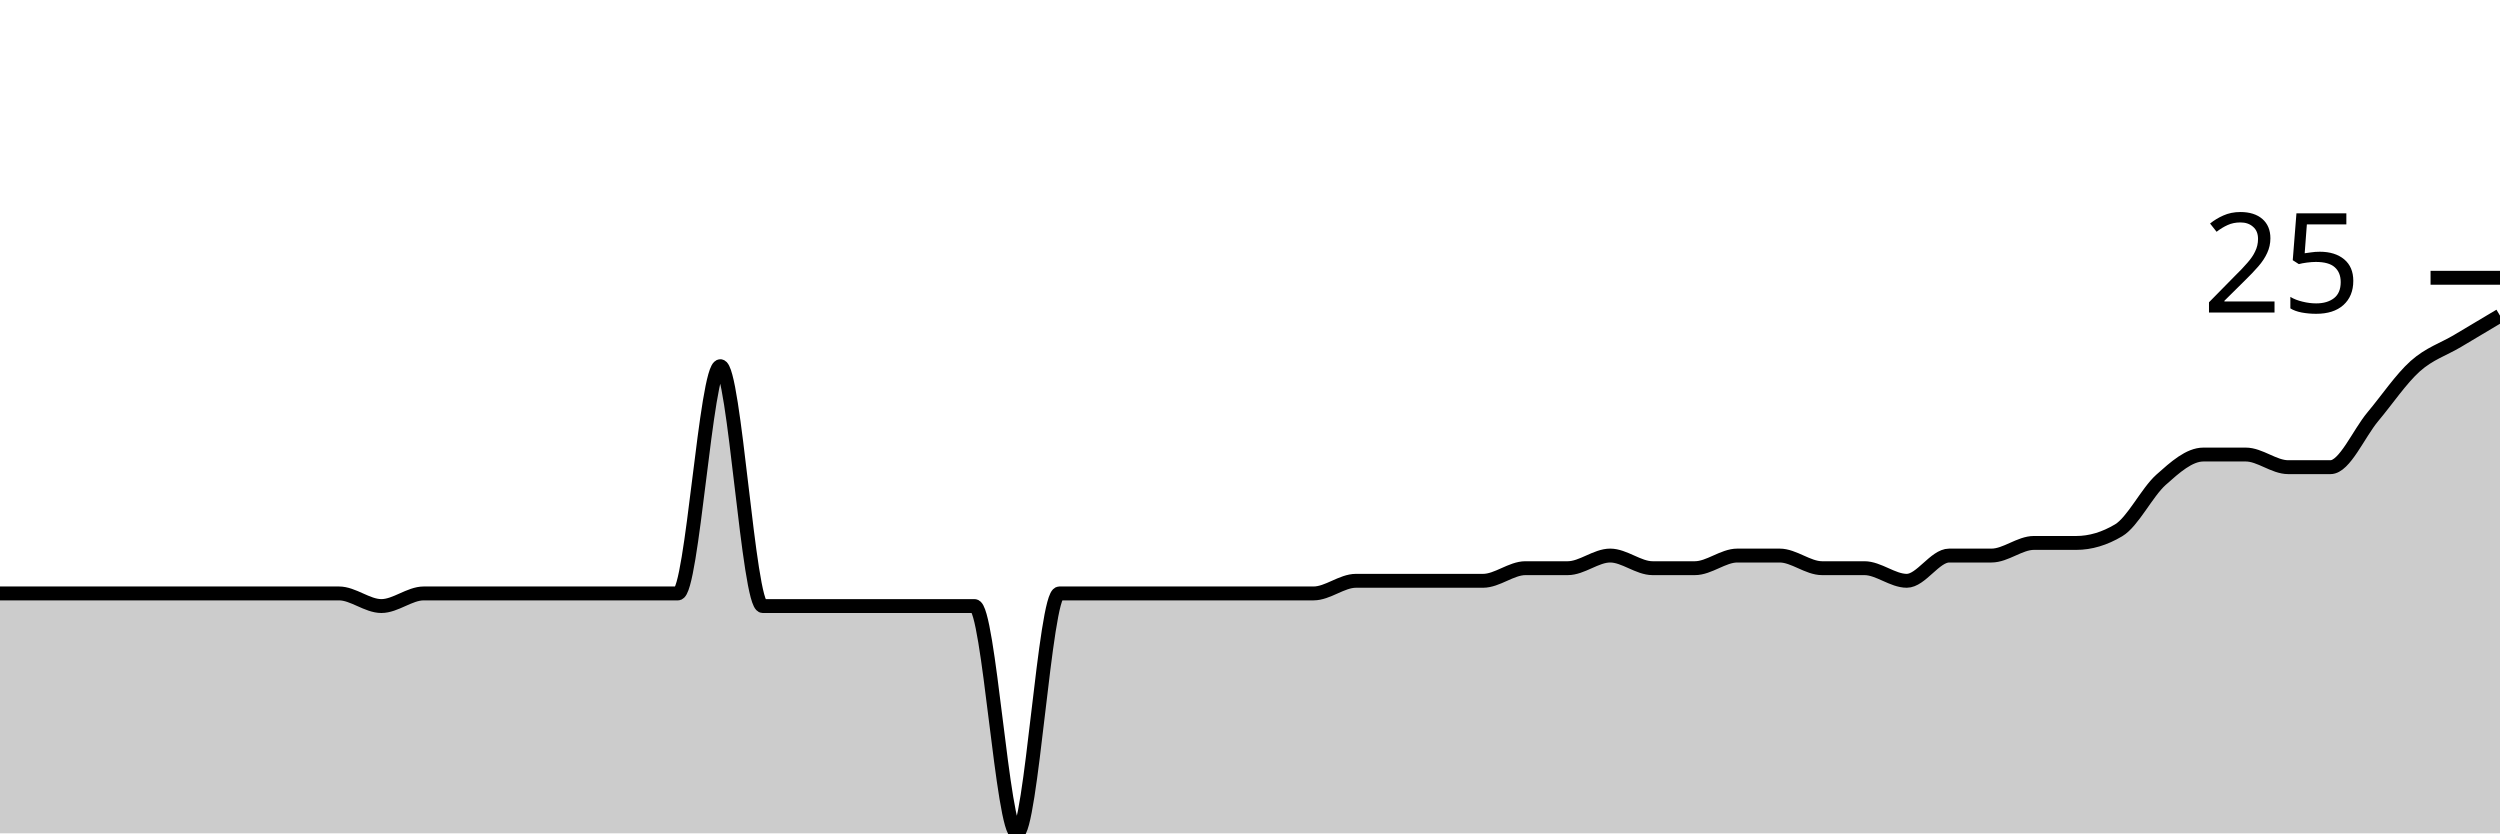
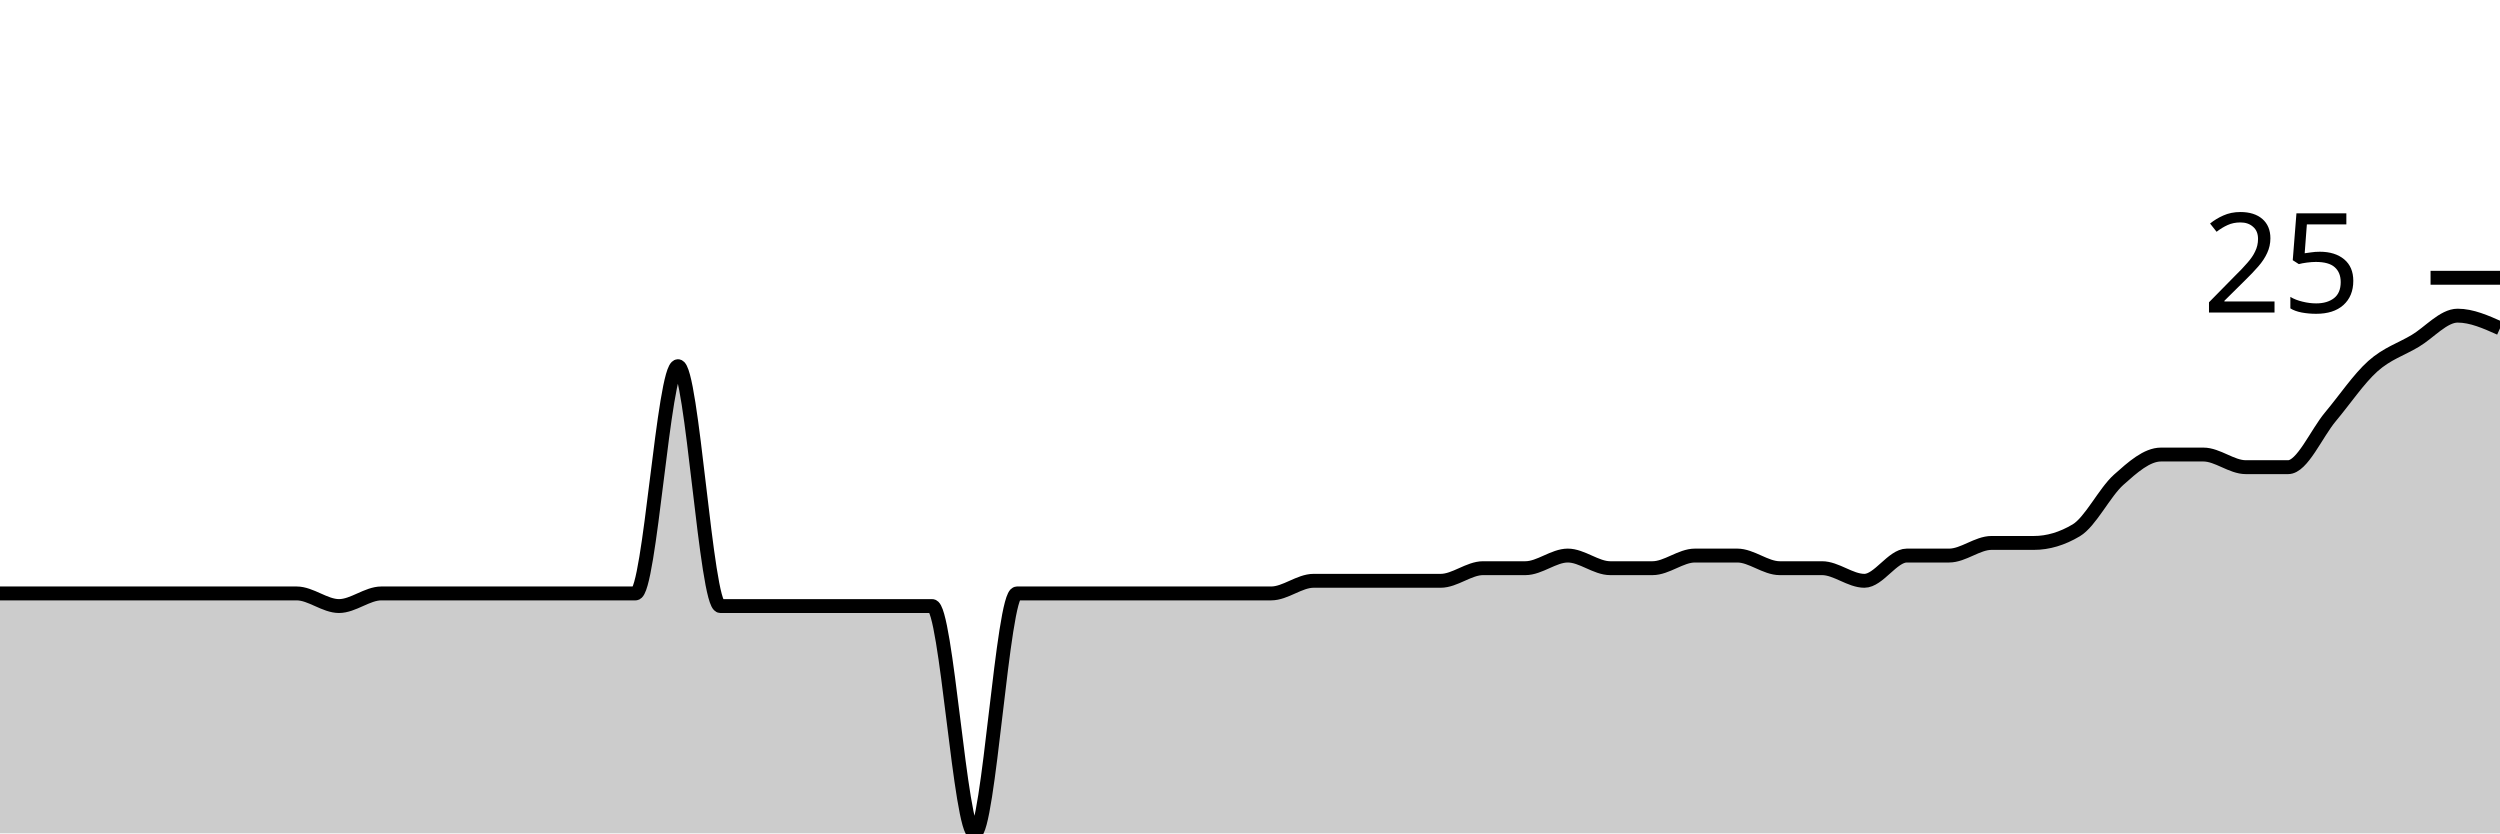
<svg xmlns="http://www.w3.org/2000/svg" viewBox="0 0 180 60">
  <g transform="translate(0,20)">
-     <path class="area" fill="rgba(0, 0, 0, 0.2)" d="M0,22.727C1.017,22.727,2.034,22.727,3.051,22.727C4.068,22.727,5.085,22.727,6.102,22.727C7.119,22.727,8.136,22.727,9.153,22.727C10.169,22.727,11.186,22.727,12.203,22.727C13.22,22.727,14.237,22.727,15.254,22.727C16.271,22.727,17.288,22.727,18.305,22.727C19.322,22.727,20.339,22.727,21.356,22.727C22.373,22.727,23.39,22.727,24.407,22.727C25.424,22.727,26.441,23.636,27.458,23.636C28.475,23.636,29.492,22.727,30.508,22.727C31.525,22.727,32.542,22.727,33.559,22.727C34.576,22.727,35.593,22.727,36.61,22.727C37.627,22.727,38.644,22.727,39.661,22.727C40.678,22.727,41.695,22.727,42.712,22.727C43.729,22.727,44.746,22.727,45.763,22.727C46.78,22.727,47.797,22.727,48.814,22.727C49.831,22.727,50.847,6.364,51.864,6.364C52.881,6.364,53.898,23.636,54.915,23.636C55.932,23.636,56.949,23.636,57.966,23.636C58.983,23.636,60,23.636,61.017,23.636C62.034,23.636,63.051,23.636,64.068,23.636C65.085,23.636,66.102,23.636,67.119,23.636C68.136,23.636,69.153,23.636,70.169,23.636C71.186,23.636,72.203,40,73.22,40C74.237,40,75.254,22.727,76.271,22.727C77.288,22.727,78.305,22.727,79.322,22.727C80.339,22.727,81.356,22.727,82.373,22.727C83.39,22.727,84.407,22.727,85.424,22.727C86.441,22.727,87.458,22.727,88.475,22.727C89.492,22.727,90.508,22.727,91.525,22.727C92.542,22.727,93.559,22.727,94.576,22.727C95.593,22.727,96.61,21.818,97.627,21.818C98.644,21.818,99.661,21.818,100.678,21.818C101.695,21.818,102.712,21.818,103.729,21.818C104.746,21.818,105.763,21.818,106.78,21.818C107.797,21.818,108.814,20.909,109.831,20.909C110.847,20.909,111.864,20.909,112.881,20.909C113.898,20.909,114.915,20,115.932,20C116.949,20,117.966,20.909,118.983,20.909C120,20.909,121.017,20.909,122.034,20.909C123.051,20.909,124.068,20,125.085,20C126.102,20,127.119,20,128.136,20C129.153,20,130.169,20.909,131.186,20.909C132.203,20.909,133.22,20.909,134.237,20.909C135.254,20.909,136.271,21.818,137.288,21.818C138.305,21.818,139.322,20,140.339,20C141.356,20,142.373,20,143.39,20C144.407,20,145.424,19.091,146.441,19.091C147.458,19.091,148.475,19.091,149.492,19.091C150.508,19.091,151.525,18.788,152.542,18.182C153.559,17.576,154.576,15.455,155.593,14.545C156.61,13.636,157.627,12.727,158.644,12.727C159.661,12.727,160.678,12.727,161.695,12.727C162.712,12.727,163.729,13.636,164.746,13.636C165.763,13.636,166.78,13.636,167.797,13.636C168.814,13.636,169.831,11.212,170.847,10C171.864,8.788,172.881,7.273,173.898,6.364C174.915,5.455,175.932,5.152,176.949,4.545C177.966,3.939,178.983,3.333,180,2.727L180,40C178.983,40,177.966,40,176.949,40C175.932,40,174.915,40,173.898,40C172.881,40,171.864,40,170.847,40C169.831,40,168.814,40,167.797,40C166.78,40,165.763,40,164.746,40C163.729,40,162.712,40,161.695,40C160.678,40,159.661,40,158.644,40C157.627,40,156.61,40,155.593,40C154.576,40,153.559,40,152.542,40C151.525,40,150.508,40,149.492,40C148.475,40,147.458,40,146.441,40C145.424,40,144.407,40,143.39,40C142.373,40,141.356,40,140.339,40C139.322,40,138.305,40,137.288,40C136.271,40,135.254,40,134.237,40C133.22,40,132.203,40,131.186,40C130.169,40,129.153,40,128.136,40C127.119,40,126.102,40,125.085,40C124.068,40,123.051,40,122.034,40C121.017,40,120,40,118.983,40C117.966,40,116.949,40,115.932,40C114.915,40,113.898,40,112.881,40C111.864,40,110.847,40,109.831,40C108.814,40,107.797,40,106.78,40C105.763,40,104.746,40,103.729,40C102.712,40,101.695,40,100.678,40C99.661,40,98.644,40,97.627,40C96.61,40,95.593,40,94.576,40C93.559,40,92.542,40,91.525,40C90.508,40,89.492,40,88.475,40C87.458,40,86.441,40,85.424,40C84.407,40,83.39,40,82.373,40C81.356,40,80.339,40,79.322,40C78.305,40,77.288,40,76.271,40C75.254,40,74.237,40,73.22,40C72.203,40,71.186,40,70.169,40C69.153,40,68.136,40,67.119,40C66.102,40,65.085,40,64.068,40C63.051,40,62.034,40,61.017,40C60,40,58.983,40,57.966,40C56.949,40,55.932,40,54.915,40C53.898,40,52.881,40,51.864,40C50.847,40,49.831,40,48.814,40C47.797,40,46.78,40,45.763,40C44.746,40,43.729,40,42.712,40C41.695,40,40.678,40,39.661,40C38.644,40,37.627,40,36.61,40C35.593,40,34.576,40,33.559,40C32.542,40,31.525,40,30.508,40C29.492,40,28.475,40,27.458,40C26.441,40,25.424,40,24.407,40C23.39,40,22.373,40,21.356,40C20.339,40,19.322,40,18.305,40C17.288,40,16.271,40,15.254,40C14.237,40,13.22,40,12.203,40C11.186,40,10.169,40,9.153,40C8.136,40,7.119,40,6.102,40C5.085,40,4.068,40,3.051,40C2.034,40,1.017,40,0,40Z" />
-     <path class="line" stroke="black" fill="none" d="M0,22.727C1.017,22.727,2.034,22.727,3.051,22.727C4.068,22.727,5.085,22.727,6.102,22.727C7.119,22.727,8.136,22.727,9.153,22.727C10.169,22.727,11.186,22.727,12.203,22.727C13.22,22.727,14.237,22.727,15.254,22.727C16.271,22.727,17.288,22.727,18.305,22.727C19.322,22.727,20.339,22.727,21.356,22.727C22.373,22.727,23.39,22.727,24.407,22.727C25.424,22.727,26.441,23.636,27.458,23.636C28.475,23.636,29.492,22.727,30.508,22.727C31.525,22.727,32.542,22.727,33.559,22.727C34.576,22.727,35.593,22.727,36.61,22.727C37.627,22.727,38.644,22.727,39.661,22.727C40.678,22.727,41.695,22.727,42.712,22.727C43.729,22.727,44.746,22.727,45.763,22.727C46.78,22.727,47.797,22.727,48.814,22.727C49.831,22.727,50.847,6.364,51.864,6.364C52.881,6.364,53.898,23.636,54.915,23.636C55.932,23.636,56.949,23.636,57.966,23.636C58.983,23.636,60,23.636,61.017,23.636C62.034,23.636,63.051,23.636,64.068,23.636C65.085,23.636,66.102,23.636,67.119,23.636C68.136,23.636,69.153,23.636,70.169,23.636C71.186,23.636,72.203,40,73.22,40C74.237,40,75.254,22.727,76.271,22.727C77.288,22.727,78.305,22.727,79.322,22.727C80.339,22.727,81.356,22.727,82.373,22.727C83.39,22.727,84.407,22.727,85.424,22.727C86.441,22.727,87.458,22.727,88.475,22.727C89.492,22.727,90.508,22.727,91.525,22.727C92.542,22.727,93.559,22.727,94.576,22.727C95.593,22.727,96.61,21.818,97.627,21.818C98.644,21.818,99.661,21.818,100.678,21.818C101.695,21.818,102.712,21.818,103.729,21.818C104.746,21.818,105.763,21.818,106.78,21.818C107.797,21.818,108.814,20.909,109.831,20.909C110.847,20.909,111.864,20.909,112.881,20.909C113.898,20.909,114.915,20,115.932,20C116.949,20,117.966,20.909,118.983,20.909C120,20.909,121.017,20.909,122.034,20.909C123.051,20.909,124.068,20,125.085,20C126.102,20,127.119,20,128.136,20C129.153,20,130.169,20.909,131.186,20.909C132.203,20.909,133.22,20.909,134.237,20.909C135.254,20.909,136.271,21.818,137.288,21.818C138.305,21.818,139.322,20,140.339,20C141.356,20,142.373,20,143.39,20C144.407,20,145.424,19.091,146.441,19.091C147.458,19.091,148.475,19.091,149.492,19.091C150.508,19.091,151.525,18.788,152.542,18.182C153.559,17.576,154.576,15.455,155.593,14.545C156.61,13.636,157.627,12.727,158.644,12.727C159.661,12.727,160.678,12.727,161.695,12.727C162.712,12.727,163.729,13.636,164.746,13.636C165.763,13.636,166.78,13.636,167.797,13.636C168.814,13.636,169.831,11.212,170.847,10C171.864,8.788,172.881,7.273,173.898,6.364C174.915,5.455,175.932,5.152,176.949,4.545C177.966,3.939,178.983,3.333,180,2.727" />
+     <path class="area" fill="rgba(0, 0, 0, 0.2)" d="M0,22.727C1.017,22.727,2.034,22.727,3.051,22.727C4.068,22.727,5.085,22.727,6.102,22.727C7.119,22.727,8.136,22.727,9.153,22.727C10.169,22.727,11.186,22.727,12.203,22.727C13.22,22.727,14.237,22.727,15.254,22.727C16.271,22.727,17.288,22.727,18.305,22.727C19.322,22.727,20.339,22.727,21.356,22.727C22.373,22.727,23.39,23.636,24.407,23.636C25.424,23.636,26.441,22.727,27.458,22.727C28.475,22.727,29.492,22.727,30.508,22.727C31.525,22.727,32.542,22.727,33.559,22.727C34.576,22.727,35.593,22.727,36.61,22.727C37.627,22.727,38.644,22.727,39.661,22.727C40.678,22.727,41.695,22.727,42.712,22.727C43.729,22.727,44.746,22.727,45.763,22.727C46.78,22.727,47.797,6.364,48.814,6.364C49.831,6.364,50.847,23.636,51.864,23.636C52.881,23.636,53.898,23.636,54.915,23.636C55.932,23.636,56.949,23.636,57.966,23.636C58.983,23.636,60,23.636,61.017,23.636C62.034,23.636,63.051,23.636,64.068,23.636C65.085,23.636,66.102,23.636,67.119,23.636C68.136,23.636,69.153,40,70.169,40C71.186,40,72.203,22.727,73.22,22.727C74.237,22.727,75.254,22.727,76.271,22.727C77.288,22.727,78.305,22.727,79.322,22.727C80.339,22.727,81.356,22.727,82.373,22.727C83.39,22.727,84.407,22.727,85.424,22.727C86.441,22.727,87.458,22.727,88.475,22.727C89.492,22.727,90.508,22.727,91.525,22.727C92.542,22.727,93.559,21.818,94.576,21.818C95.593,21.818,96.61,21.818,97.627,21.818C98.644,21.818,99.661,21.818,100.678,21.818C101.695,21.818,102.712,21.818,103.729,21.818C104.746,21.818,105.763,20.909,106.78,20.909C107.797,20.909,108.814,20.909,109.831,20.909C110.847,20.909,111.864,20,112.881,20C113.898,20,114.915,20.909,115.932,20.909C116.949,20.909,117.966,20.909,118.983,20.909C120,20.909,121.017,20,122.034,20C123.051,20,124.068,20,125.085,20C126.102,20,127.119,20.909,128.136,20.909C129.153,20.909,130.169,20.909,131.186,20.909C132.203,20.909,133.22,21.818,134.237,21.818C135.254,21.818,136.271,20,137.288,20C138.305,20,139.322,20,140.339,20C141.356,20,142.373,19.091,143.39,19.091C144.407,19.091,145.424,19.091,146.441,19.091C147.458,19.091,148.475,18.788,149.492,18.182C150.508,17.576,151.525,15.455,152.542,14.545C153.559,13.636,154.576,12.727,155.593,12.727C156.61,12.727,157.627,12.727,158.644,12.727C159.661,12.727,160.678,13.636,161.695,13.636C162.712,13.636,163.729,13.636,164.746,13.636C165.763,13.636,166.78,11.212,167.797,10C168.814,8.788,169.831,7.273,170.847,6.364C171.864,5.455,172.881,5.152,173.898,4.545C174.915,3.939,175.932,2.727,176.949,2.727C177.966,2.727,178.983,3.182,180,3.636L180,40C178.983,40,177.966,40,176.949,40C175.932,40,174.915,40,173.898,40C172.881,40,171.864,40,170.847,40C169.831,40,168.814,40,167.797,40C166.78,40,165.763,40,164.746,40C163.729,40,162.712,40,161.695,40C160.678,40,159.661,40,158.644,40C157.627,40,156.61,40,155.593,40C154.576,40,153.559,40,152.542,40C151.525,40,150.508,40,149.492,40C148.475,40,147.458,40,146.441,40C145.424,40,144.407,40,143.39,40C142.373,40,141.356,40,140.339,40C139.322,40,138.305,40,137.288,40C136.271,40,135.254,40,134.237,40C133.22,40,132.203,40,131.186,40C130.169,40,129.153,40,128.136,40C127.119,40,126.102,40,125.085,40C124.068,40,123.051,40,122.034,40C121.017,40,120,40,118.983,40C117.966,40,116.949,40,115.932,40C114.915,40,113.898,40,112.881,40C111.864,40,110.847,40,109.831,40C108.814,40,107.797,40,106.78,40C105.763,40,104.746,40,103.729,40C102.712,40,101.695,40,100.678,40C99.661,40,98.644,40,97.627,40C96.61,40,95.593,40,94.576,40C93.559,40,92.542,40,91.525,40C90.508,40,89.492,40,88.475,40C87.458,40,86.441,40,85.424,40C84.407,40,83.39,40,82.373,40C81.356,40,80.339,40,79.322,40C78.305,40,77.288,40,76.271,40C75.254,40,74.237,40,73.22,40C72.203,40,71.186,40,70.169,40C69.153,40,68.136,40,67.119,40C66.102,40,65.085,40,64.068,40C63.051,40,62.034,40,61.017,40C60,40,58.983,40,57.966,40C56.949,40,55.932,40,54.915,40C53.898,40,52.881,40,51.864,40C50.847,40,49.831,40,48.814,40C47.797,40,46.78,40,45.763,40C44.746,40,43.729,40,42.712,40C41.695,40,40.678,40,39.661,40C38.644,40,37.627,40,36.61,40C35.593,40,34.576,40,33.559,40C32.542,40,31.525,40,30.508,40C29.492,40,28.475,40,27.458,40C26.441,40,25.424,40,24.407,40C23.39,40,22.373,40,21.356,40C20.339,40,19.322,40,18.305,40C17.288,40,16.271,40,15.254,40C14.237,40,13.22,40,12.203,40C11.186,40,10.169,40,9.153,40C8.136,40,7.119,40,6.102,40C5.085,40,4.068,40,3.051,40C2.034,40,1.017,40,0,40Z" />
+     <path class="line" stroke="black" fill="none" d="M0,22.727C1.017,22.727,2.034,22.727,3.051,22.727C4.068,22.727,5.085,22.727,6.102,22.727C7.119,22.727,8.136,22.727,9.153,22.727C10.169,22.727,11.186,22.727,12.203,22.727C13.22,22.727,14.237,22.727,15.254,22.727C16.271,22.727,17.288,22.727,18.305,22.727C19.322,22.727,20.339,22.727,21.356,22.727C22.373,22.727,23.39,23.636,24.407,23.636C25.424,23.636,26.441,22.727,27.458,22.727C28.475,22.727,29.492,22.727,30.508,22.727C31.525,22.727,32.542,22.727,33.559,22.727C34.576,22.727,35.593,22.727,36.61,22.727C37.627,22.727,38.644,22.727,39.661,22.727C40.678,22.727,41.695,22.727,42.712,22.727C43.729,22.727,44.746,22.727,45.763,22.727C46.78,22.727,47.797,6.364,48.814,6.364C49.831,6.364,50.847,23.636,51.864,23.636C52.881,23.636,53.898,23.636,54.915,23.636C55.932,23.636,56.949,23.636,57.966,23.636C58.983,23.636,60,23.636,61.017,23.636C62.034,23.636,63.051,23.636,64.068,23.636C65.085,23.636,66.102,23.636,67.119,23.636C68.136,23.636,69.153,40,70.169,40C71.186,40,72.203,22.727,73.22,22.727C74.237,22.727,75.254,22.727,76.271,22.727C77.288,22.727,78.305,22.727,79.322,22.727C80.339,22.727,81.356,22.727,82.373,22.727C83.39,22.727,84.407,22.727,85.424,22.727C86.441,22.727,87.458,22.727,88.475,22.727C89.492,22.727,90.508,22.727,91.525,22.727C92.542,22.727,93.559,21.818,94.576,21.818C95.593,21.818,96.61,21.818,97.627,21.818C98.644,21.818,99.661,21.818,100.678,21.818C101.695,21.818,102.712,21.818,103.729,21.818C104.746,21.818,105.763,20.909,106.78,20.909C107.797,20.909,108.814,20.909,109.831,20.909C110.847,20.909,111.864,20,112.881,20C113.898,20,114.915,20.909,115.932,20.909C116.949,20.909,117.966,20.909,118.983,20.909C120,20.909,121.017,20,122.034,20C123.051,20,124.068,20,125.085,20C126.102,20,127.119,20.909,128.136,20.909C129.153,20.909,130.169,20.909,131.186,20.909C132.203,20.909,133.22,21.818,134.237,21.818C135.254,21.818,136.271,20,137.288,20C138.305,20,139.322,20,140.339,20C141.356,20,142.373,19.091,143.39,19.091C144.407,19.091,145.424,19.091,146.441,19.091C147.458,19.091,148.475,18.788,149.492,18.182C150.508,17.576,151.525,15.455,152.542,14.545C153.559,13.636,154.576,12.727,155.593,12.727C156.61,12.727,157.627,12.727,158.644,12.727C159.661,12.727,160.678,13.636,161.695,13.636C162.712,13.636,163.729,13.636,164.746,13.636C165.763,13.636,166.78,11.212,167.797,10C168.814,8.788,169.831,7.273,170.847,6.364C171.864,5.455,172.881,5.152,173.898,4.545C174.915,3.939,175.932,2.727,176.949,2.727C177.966,2.727,178.983,3.182,180,3.636" />
    <path class="axis-ceiling" stroke-width="1" stroke="black" fill="none" d="M175,0L180,0" />
    <text class="axis-ceiling-label" font-family="sans-serif" text-anchor="end" font-size="10px" x="170" y="2.5">25</text>
  </g>
</svg>
